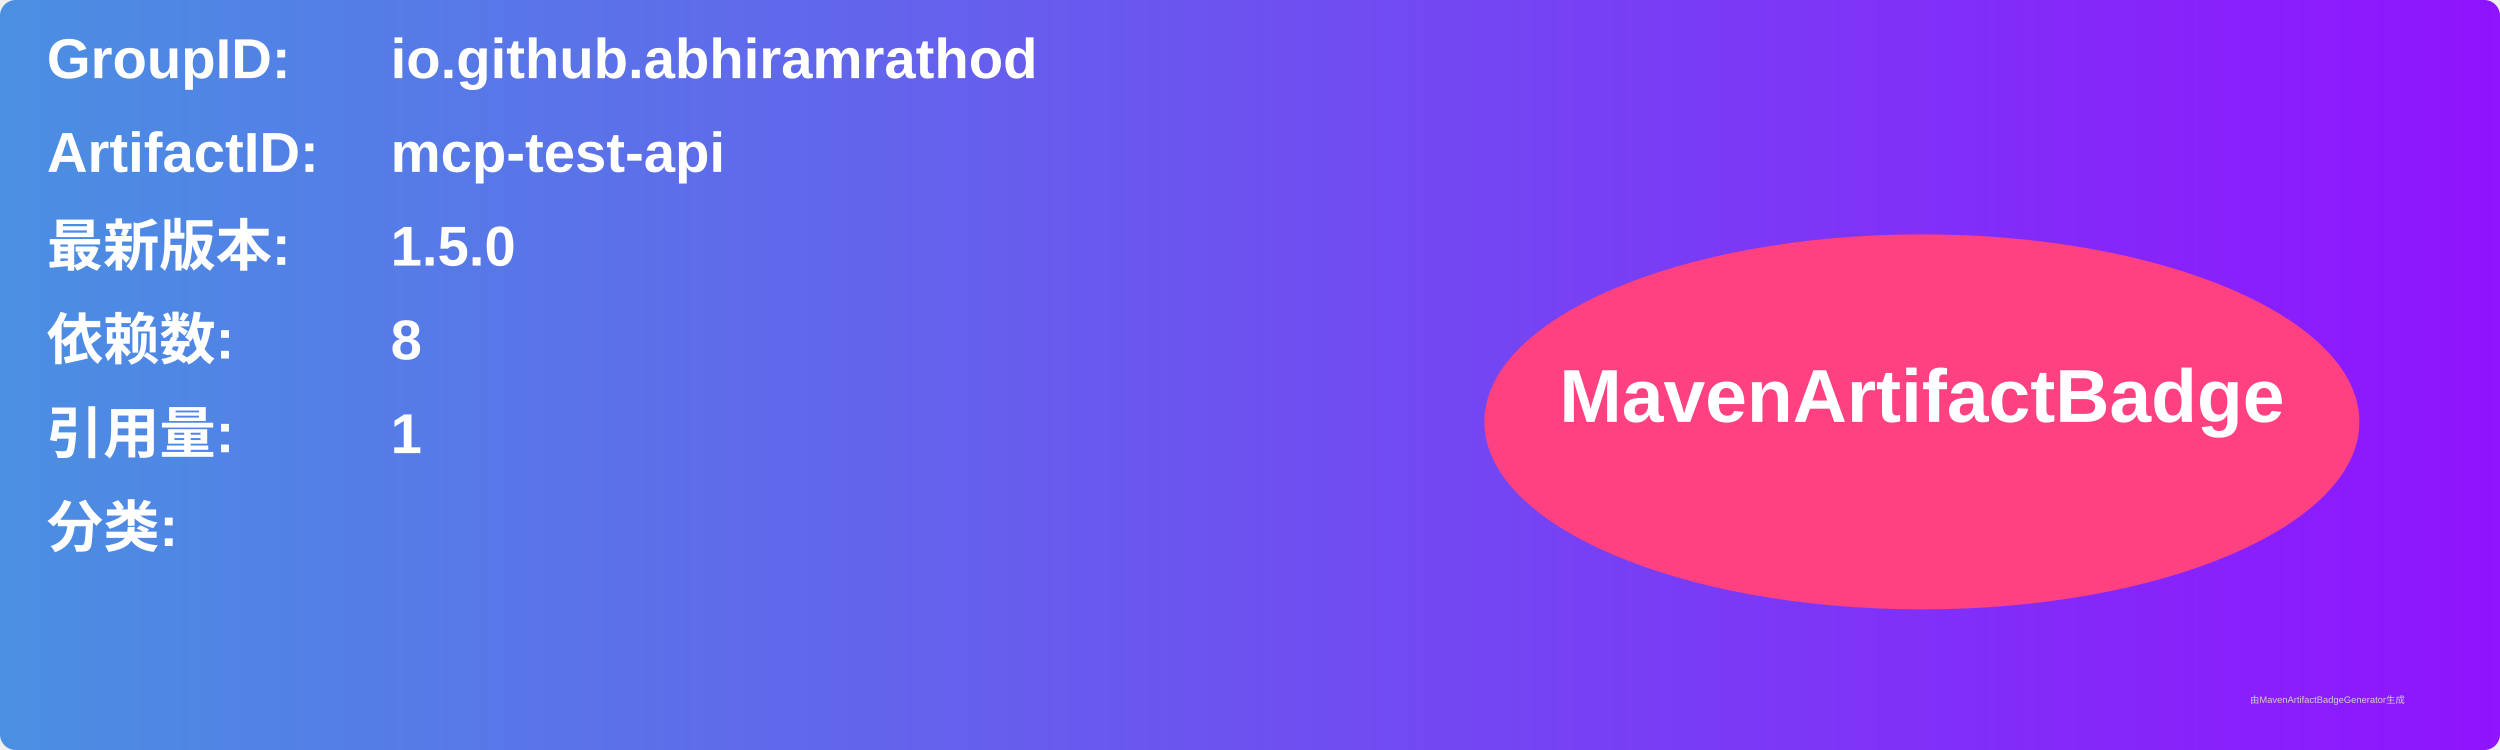
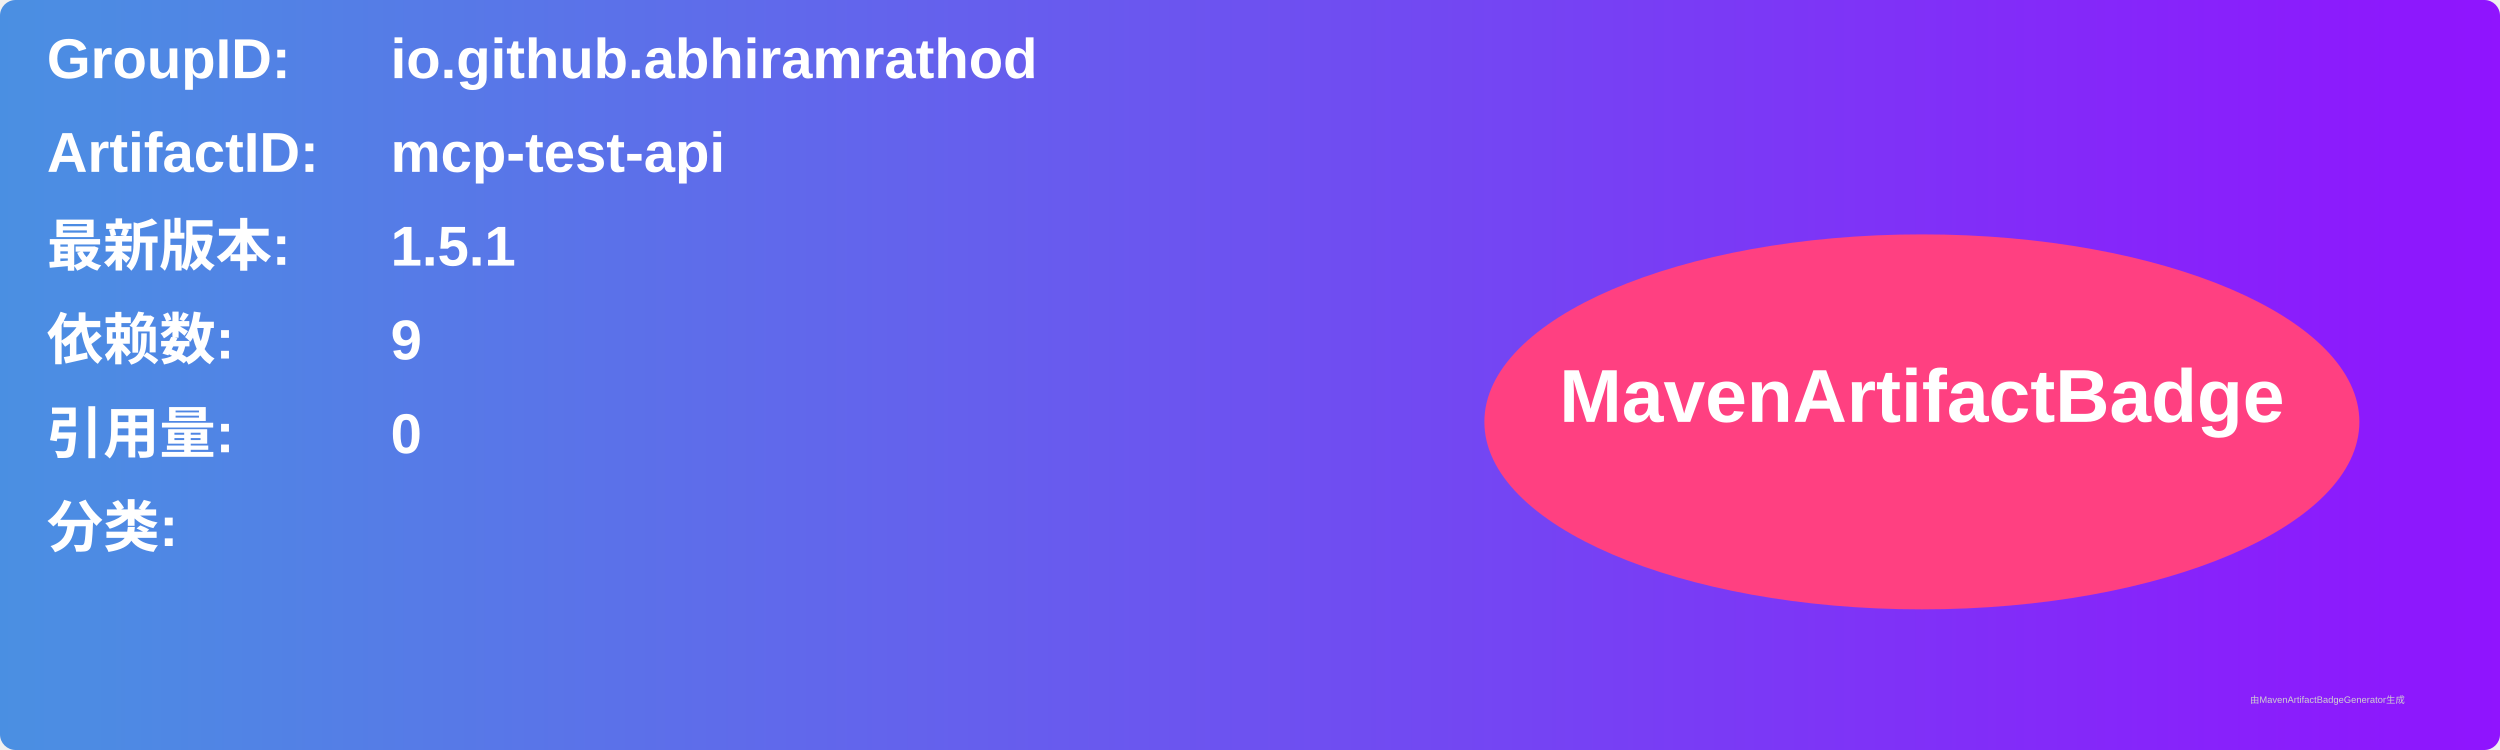
<svg xmlns="http://www.w3.org/2000/svg" width="800" height="240" viewBox="0 0 800 240">
  <linearGradient id="grad" x1="0%" y1="0%" x2="100%" y2="0%">
    <stop offset="0%" stop-color="#4a90e2" />
    <stop offset="100%" stop-color="#9013fe" />
  </linearGradient>
  <rect width="100%" height="100%" rx="5" ry="5" fill="url(#grad)" />
  <g transform="translate(15, 15)">
    <text x="0" y="10" font-family="Arial" font-size="18" fill="white" font-weight="bold" width="260">GroupID:</text>
    <text x="110" y="10" font-family="Arial" font-size="18" fill="white" font-weight="bold" width="460">io.github.abhiramrathod</text>
    <text x="0" y="40" font-family="Arial" font-size="18" fill="white" font-weight="bold" width="260">ArtifactID:</text>
    <text x="110" y="40" font-family="Arial" font-size="18" fill="white" font-weight="bold" width="460">mcp-test-api</text>
    <text x="0" y="70" font-family="Arial" font-size="18" fill="white" font-weight="bold">最新版本:</text>
    <text x="110" y="70" font-family="Arial" font-size="18" fill="white" font-weight="bold">
-       <tspan font-weight="bold">1.5.0</tspan>
+       <tspan font-weight="bold">1.5.1</tspan>
    </text>
    <text x="0" y="100" font-family="Arial" font-size="18" fill="white" font-weight="bold">依赖数: </text>
    <text x="110" y="100" font-family="Arial" font-size="18" fill="white">
-       <tspan font-weight="bold">8</tspan>
+       <tspan font-weight="bold">9</tspan>
    </text>
    <text x="0" y="130" font-family="Arial" font-size="18" fill="white" font-weight="bold">引用量: </text>
    <text x="110" y="130" font-family="Arial" font-size="18" fill="white">
-       <tspan font-weight="bold">1</tspan>
+       <tspan font-weight="bold">0</tspan>
    </text>
    <text x="0" y="160" font-family="Arial" font-size="18" fill="white" font-weight="bold">分类:</text>
    <text x="10" y="190" font-family="Arial" font-size="10" fill="white">
      <tspan font-weight="bold" />
    </text>
    <ellipse cx="600" cy="120" rx="140" ry="60" fill="#ff4081" />
    <text x="600" y="120" text-anchor="middle" font-family="Arial" font-size="24" fill="white" font-weight="bold">MavenArtifactBadge</text>
  </g>
  <text x="720" y="225" font-family="Arial" font-size="3" fill="#d0d0d0">由MavenArtifactBadgeGenerator生成</text>
</svg>
